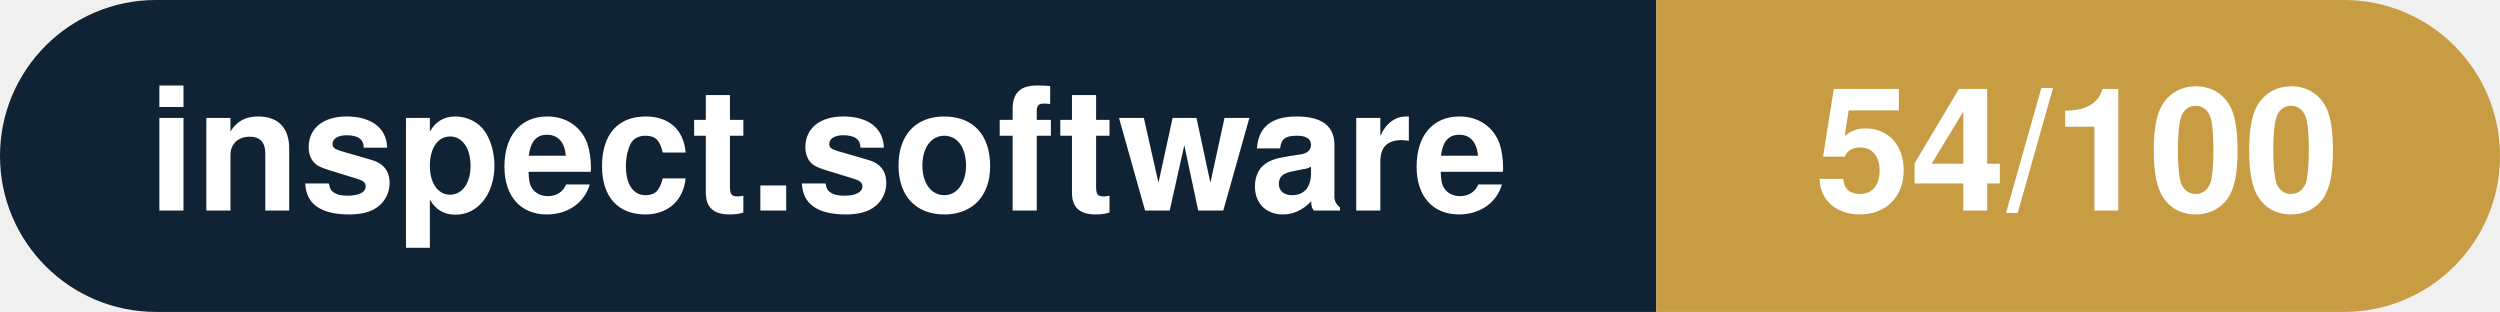
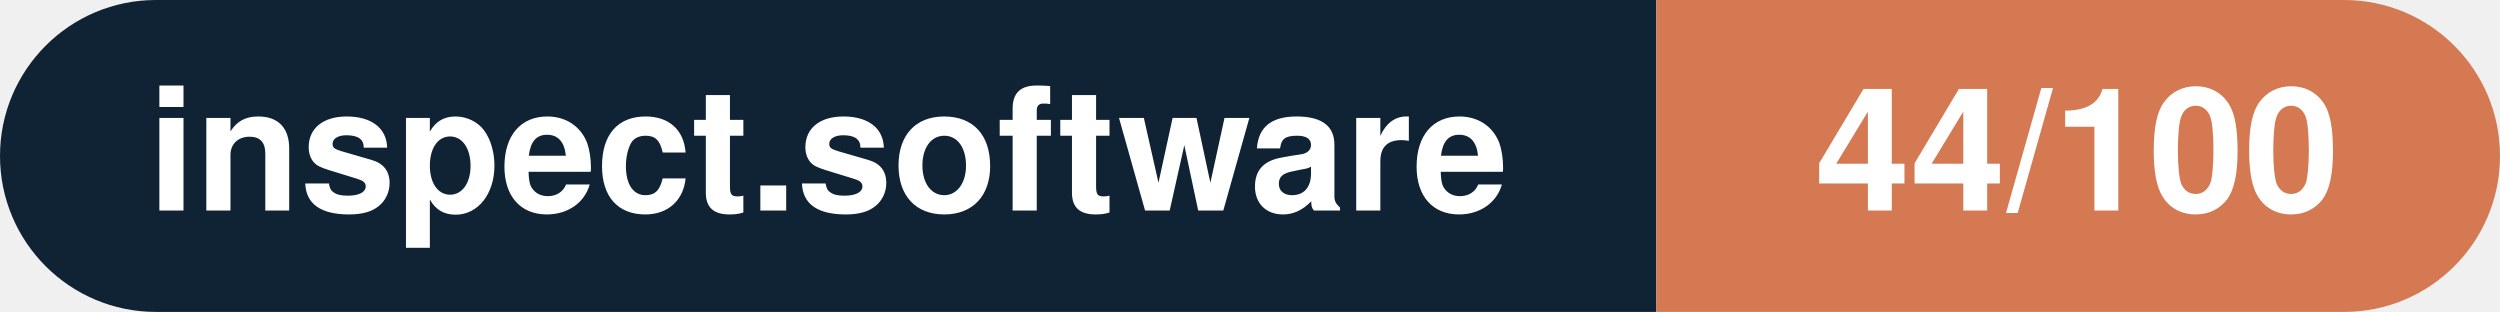
- <svg xmlns="http://www.w3.org/2000/svg" width="160.3" height="20" viewBox="0 0 160.3 20" role="img" aria-label="inspect.software: 54/100">
+ <svg xmlns="http://www.w3.org/2000/svg" width="160.3" height="20" viewBox="0 0 160.3 20" role="img" aria-label="inspect.software: 44/100">
  <clipPath id="rnd">
    <rect width="160.3" height="20" rx="10.0" fill="#fff" />
  </clipPath>
  <g clip-path="url(#rnd)">
    <rect width="106.2" height="20" fill="#0f2335" />
-     <rect x="106.2" width="54.1" height="20" fill="#c79c43" />
+     <rect x="106.2" width="54.1" height="20" fill="#d57953" />
  </g>
  <g fill="#fff" text-anchor="middle" font-family="Helvetica Neue,Helvetica,Arial,sans-serif" font-size="11">
    <text x="53.1" y="13.5" font-weight="600">inspect.software</text>
-     <text x="133.2" y="13.5" font-weight="700">54/100</text>
+     <text x="133.2" y="13.5" font-weight="700">44/100</text>
  </g>
</svg>
